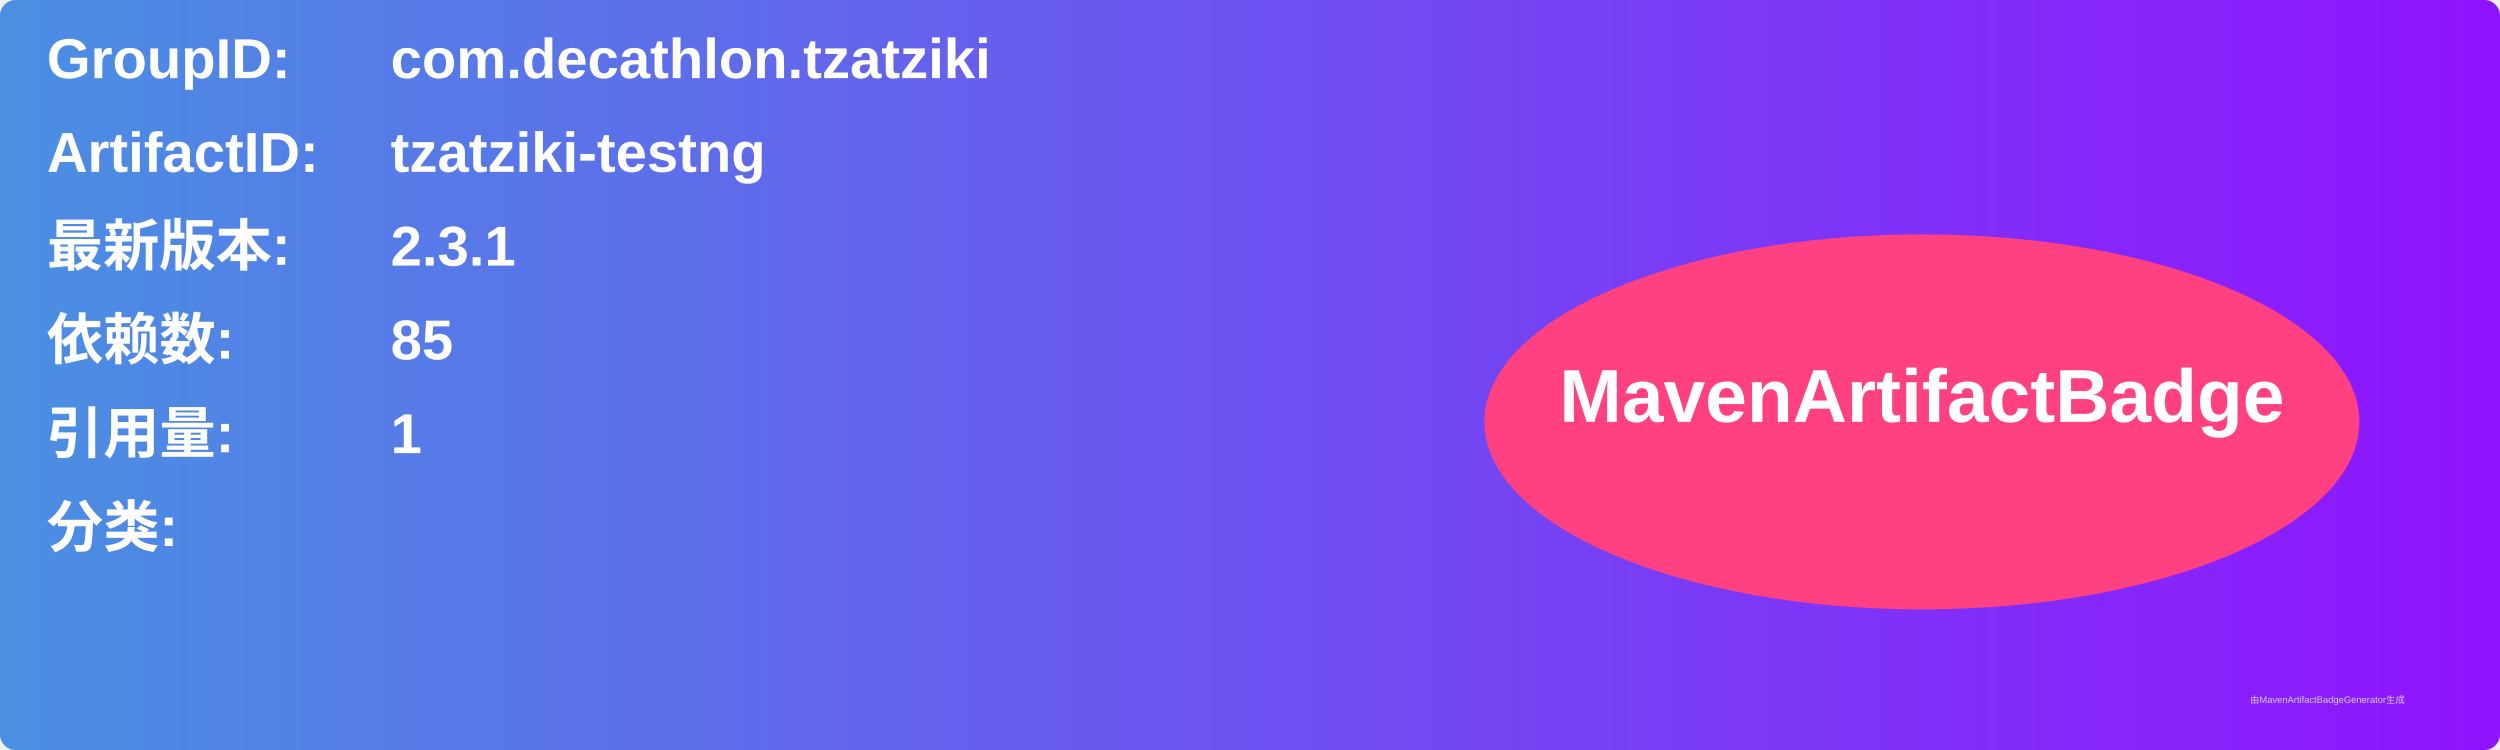
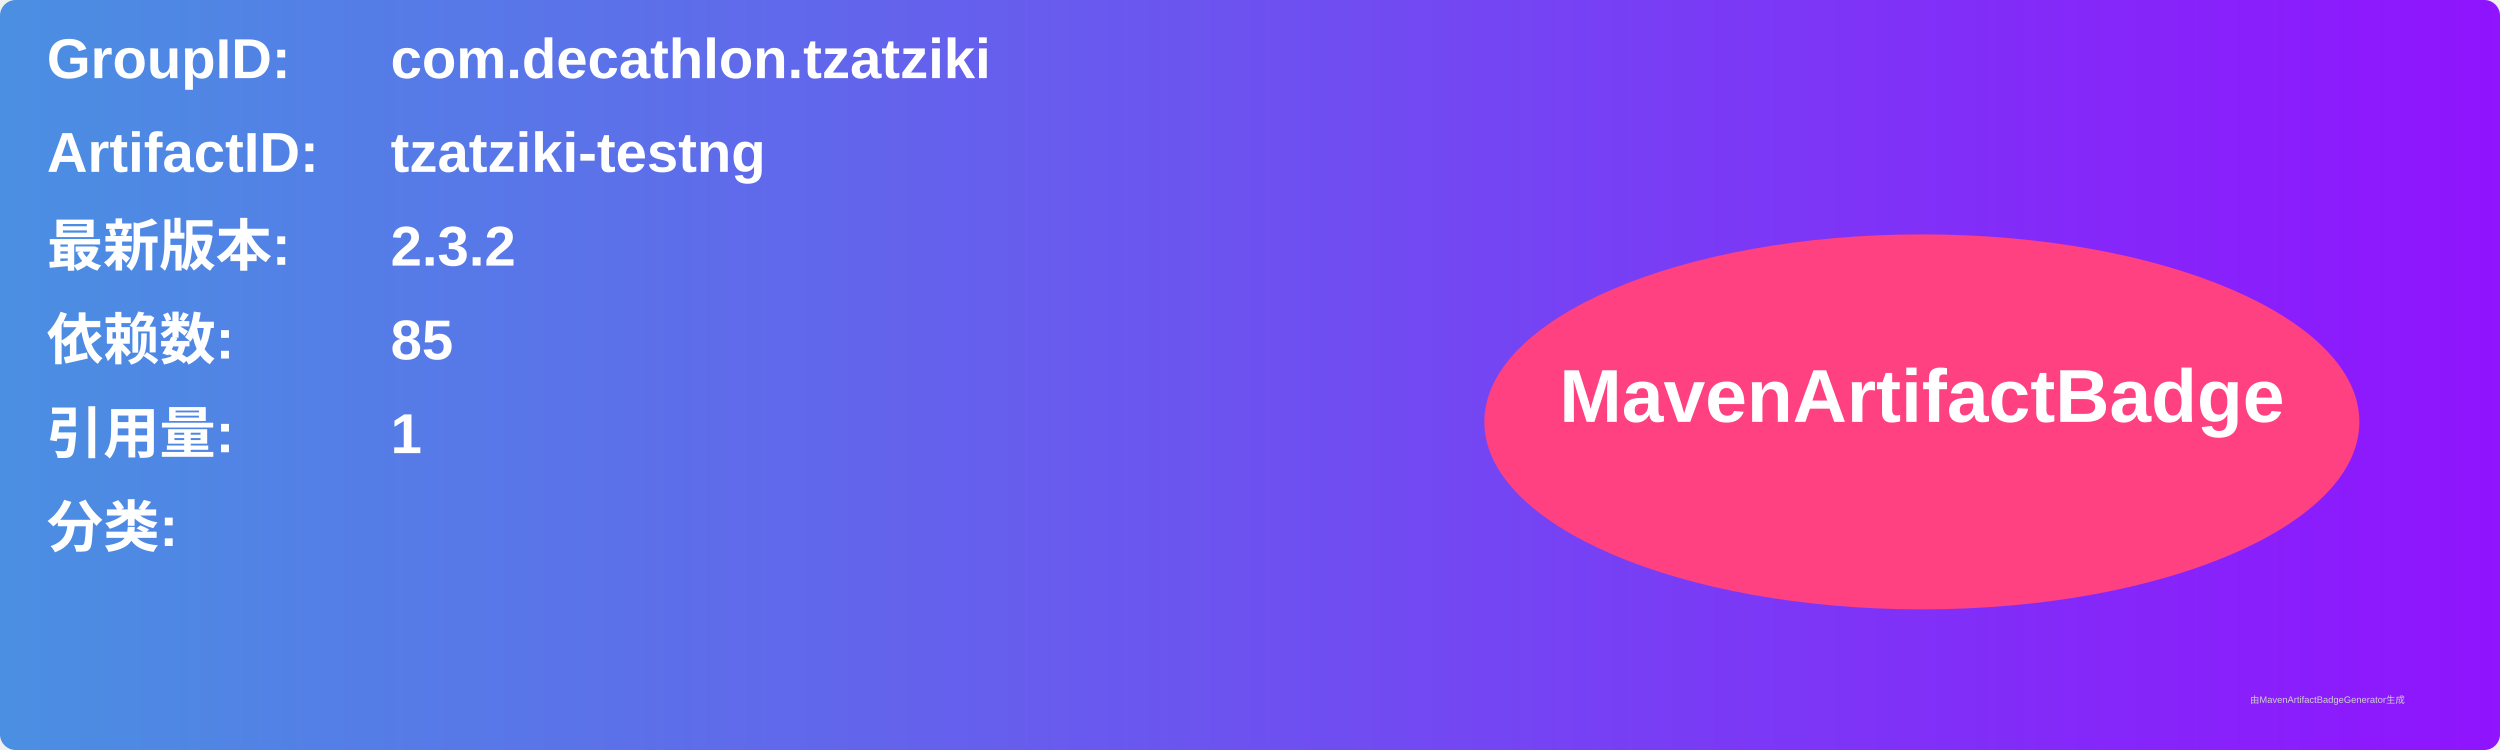
<svg xmlns="http://www.w3.org/2000/svg" width="800" height="240" viewBox="0 0 800 240">
  <linearGradient id="grad" x1="0%" y1="0%" x2="100%" y2="0%">
    <stop offset="0%" stop-color="#4a90e2" />
    <stop offset="100%" stop-color="#9013fe" />
  </linearGradient>
  <rect width="100%" height="100%" rx="5" ry="5" fill="url(#grad)" />
  <g transform="translate(15, 15)">
    <text x="0" y="10" font-family="Arial" font-size="18" fill="white" font-weight="bold" width="260">GroupID:</text>
    <text x="110" y="10" font-family="Arial" font-size="18" fill="white" font-weight="bold" width="460">com.decathlon.tzatziki</text>
    <text x="0" y="40" font-family="Arial" font-size="18" fill="white" font-weight="bold" width="260">ArtifactID:</text>
    <text x="110" y="40" font-family="Arial" font-size="18" fill="white" font-weight="bold" width="460">tzatziki-testng</text>
    <text x="0" y="70" font-family="Arial" font-size="18" fill="white" font-weight="bold">最新版本:</text>
    <text x="110" y="70" font-family="Arial" font-size="18" fill="white" font-weight="bold">
-       <tspan font-weight="bold">2.3.1</tspan>
+       <tspan font-weight="bold">2.3.2</tspan>
    </text>
    <text x="0" y="100" font-family="Arial" font-size="18" fill="white" font-weight="bold">依赖数: </text>
    <text x="110" y="100" font-family="Arial" font-size="18" fill="white">
      <tspan font-weight="bold">85</tspan>
    </text>
    <text x="0" y="130" font-family="Arial" font-size="18" fill="white" font-weight="bold">引用量: </text>
    <text x="110" y="130" font-family="Arial" font-size="18" fill="white">
      <tspan font-weight="bold">1</tspan>
    </text>
    <text x="0" y="160" font-family="Arial" font-size="18" fill="white" font-weight="bold">分类:</text>
    <text x="10" y="190" font-family="Arial" font-size="10" fill="white">
      <tspan font-weight="bold" />
    </text>
    <ellipse cx="600" cy="120" rx="140" ry="60" fill="#ff4081" />
    <text x="600" y="120" text-anchor="middle" font-family="Arial" font-size="24" fill="white" font-weight="bold">MavenArtifactBadge</text>
  </g>
  <text x="720" y="225" font-family="Arial" font-size="3" fill="#d0d0d0">由MavenArtifactBadgeGenerator生成</text>
</svg>
